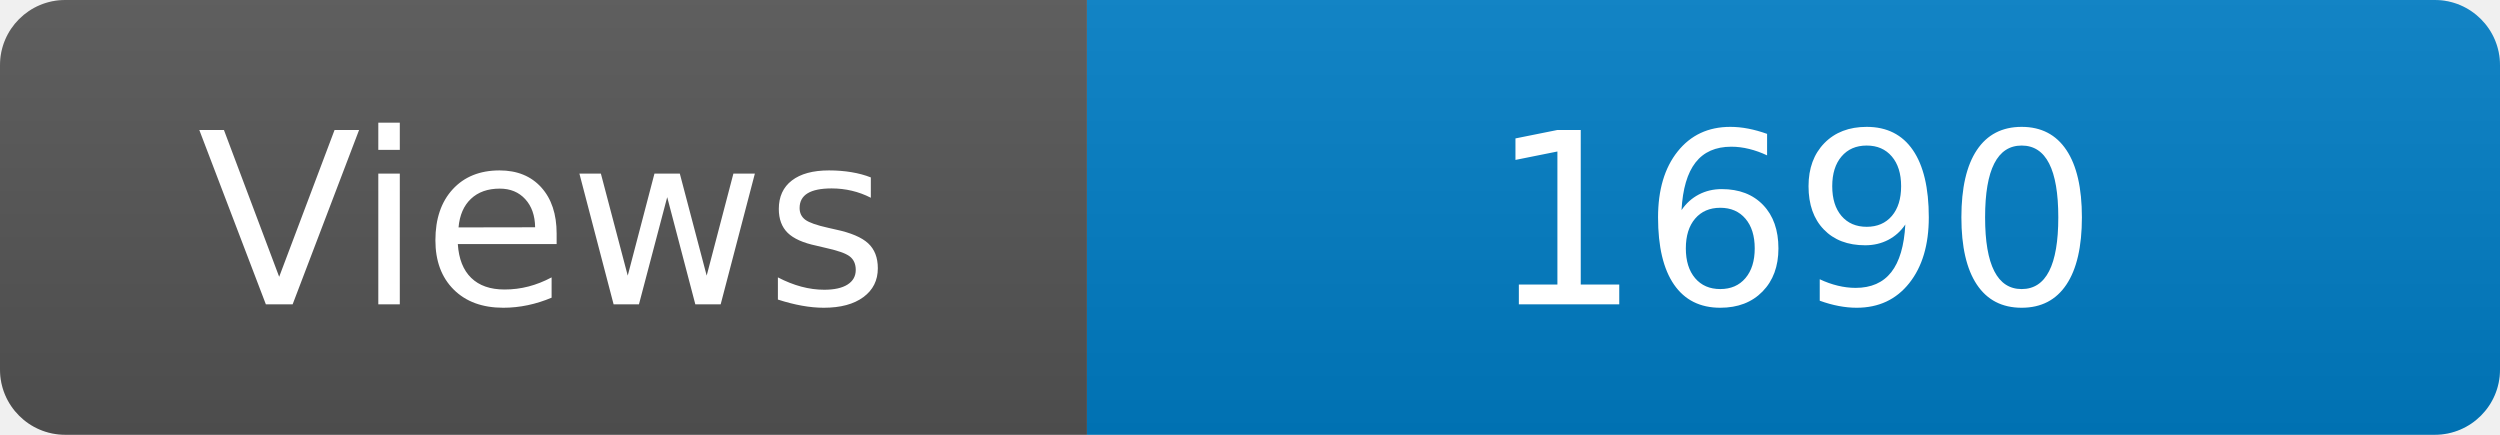
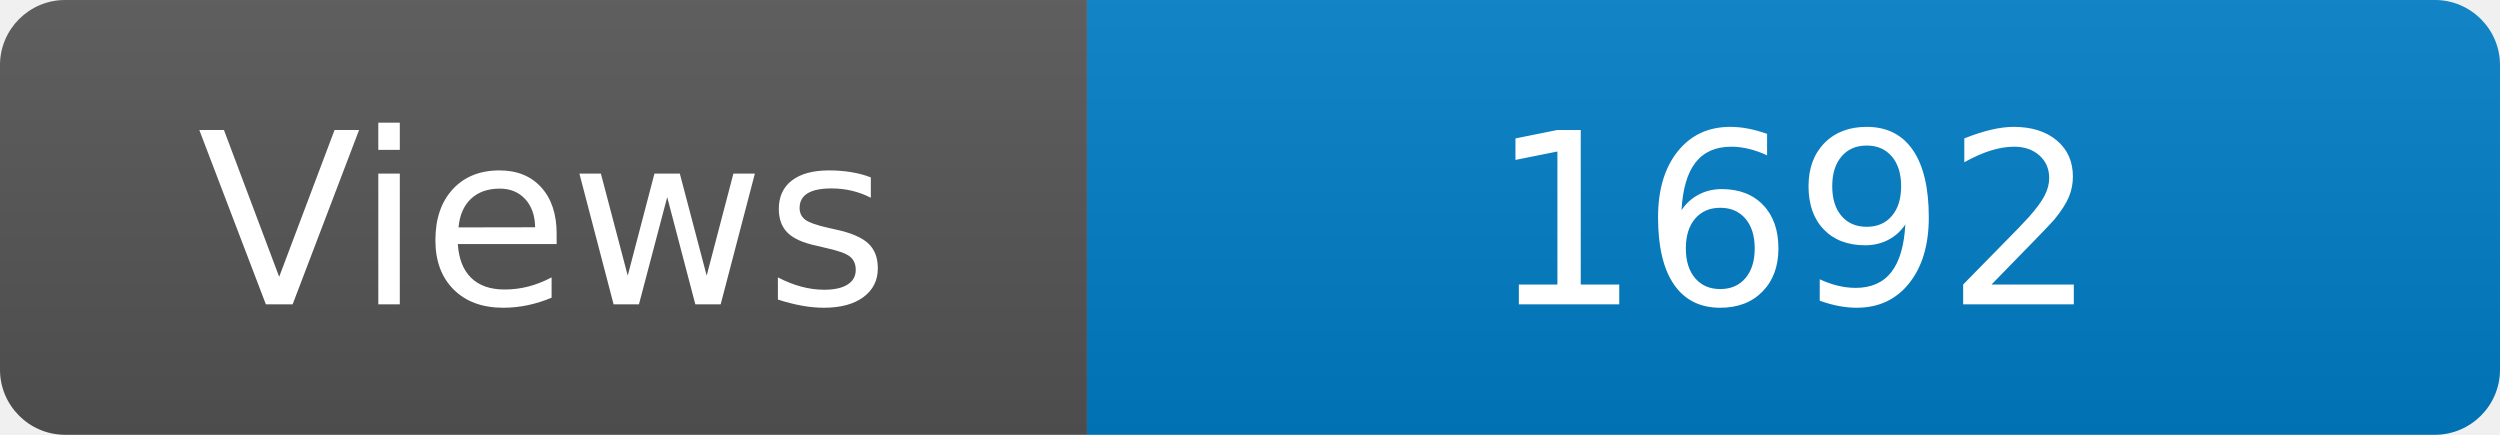
<svg xmlns="http://www.w3.org/2000/svg" width="115" height="20" role="img" aria-label="Maintained?: yes">
  <linearGradient id="s" x2="0" y2="100%">
    <stop offset="0" stop-color="#bbb" stop-opacity=".1" />
    <stop offset="1" stop-opacity=".1" />
  </linearGradient>
  <clipPath id="r">
    <rect width="115" height="20" rx="3" fill="#fff" />
  </clipPath>
  <g clip-path="url(#r)">
    <rect width="50" height="20" fill="#555" />
    <rect x="50" width="160" height="20" fill="#007ec6" />
    <rect width="115" height="20" fill="url(#s)" />
  </g>
  <g fill="#fff" text-anchor="middle" font-family="Verdana,Geneva,DejaVu Sans,sans-serif" font-size="110">
    <text x="250" y="140" transform="scale(.1)" fill="#fff">Views</text>
-     <text x="825" y="140" transform="scale(.1)" fill="#fff">1690</text>
+     <text x="825" y="140" transform="scale(.1)" fill="#fff">1692</text>
  </g>
</svg>
